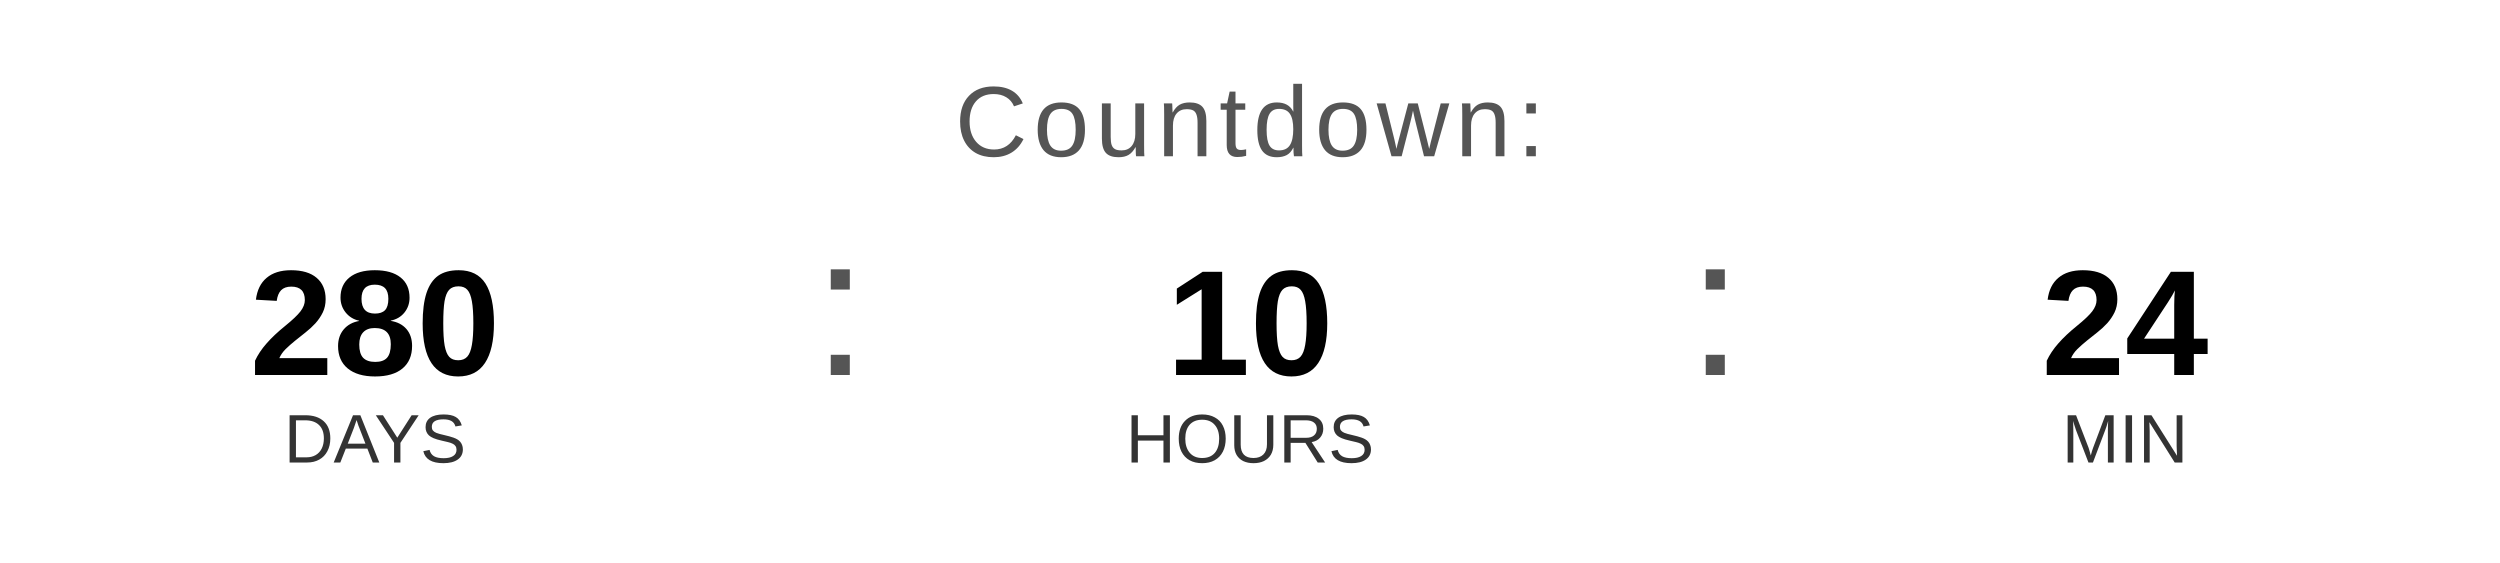
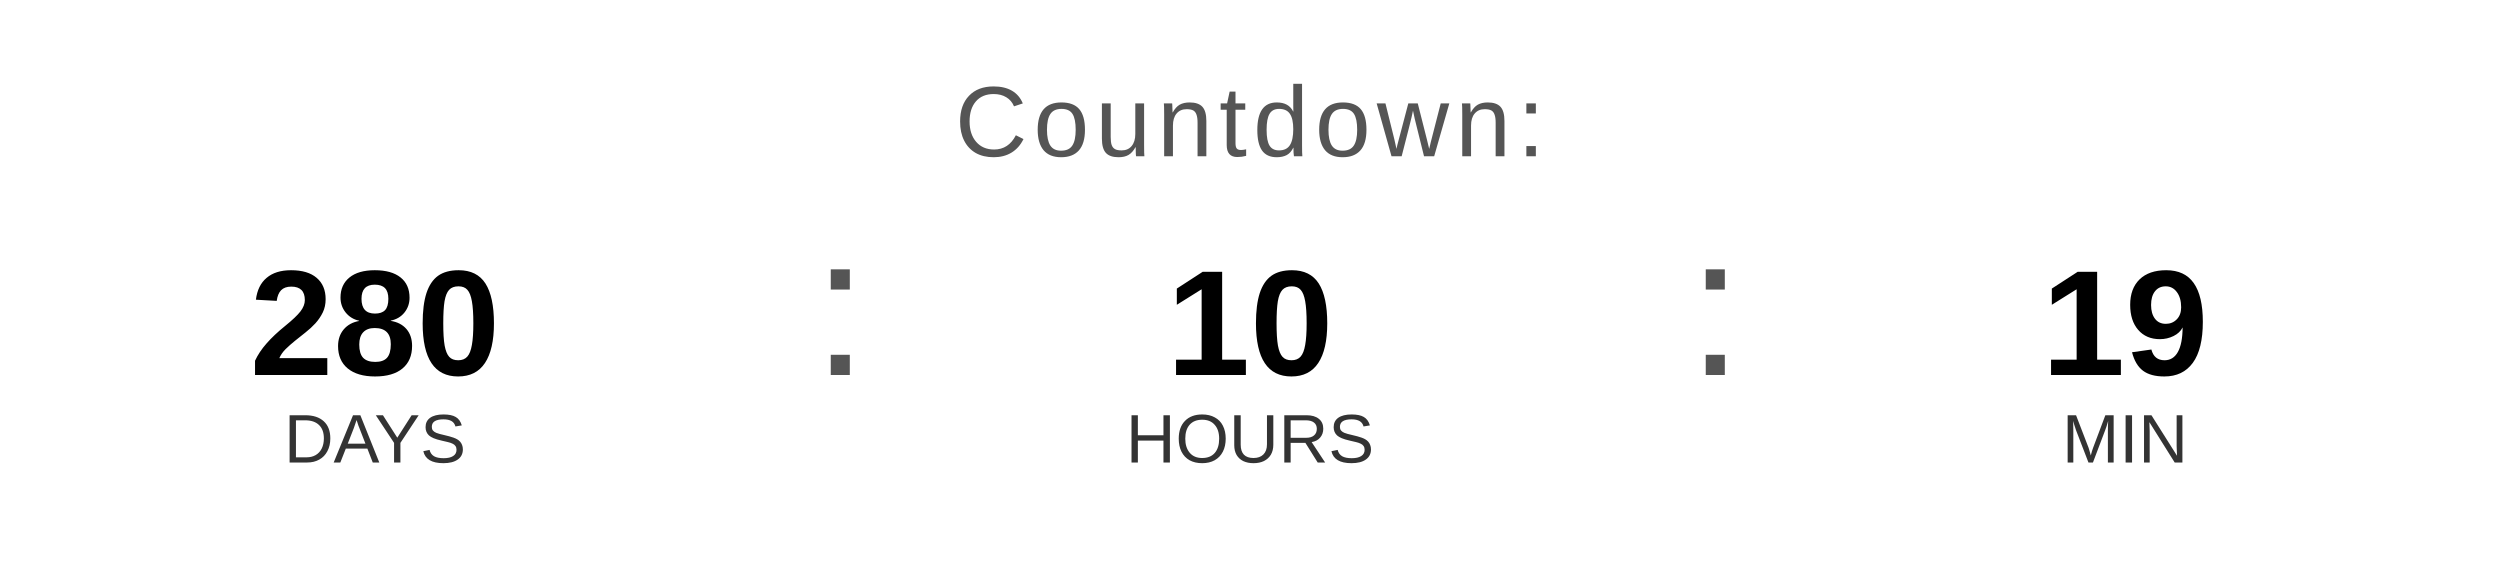
<svg xmlns="http://www.w3.org/2000/svg" width="400" height="90" viewBox="0 0 400 90">
  <text x="200" y="25" font-family="Arial, Helvetica, sans-serif" font-size="16" fill="#555555" text-anchor="middle" letter-spacing="1">
    Countdown:
  </text>
  <text x="60" y="60" font-family="Arial, Helvetica, sans-serif" font-size="24" font-weight="bold" fill="#000000" text-anchor="middle">280</text>
  <text x="60" y="74" font-family="Arial, Helvetica, sans-serif" font-size="11" fill="#333333" text-anchor="middle">DAYS</text>
  <text x="130" y="60" font-family="Arial, sans-serif" font-size="32" fill="#555555">:</text>
  <text x="200" y="60" font-family="Arial, Helvetica, sans-serif" font-size="24" font-weight="bold" fill="#000000" text-anchor="middle">10</text>
  <text x="200" y="74" font-family="Arial, Helvetica, sans-serif" font-size="11" fill="#333333" text-anchor="middle">HOURS</text>
  <text x="270" y="60" font-family="Arial, sans-serif" font-size="32" fill="#555555">:</text>
-   <text x="340" y="60" font-family="Arial, Helvetica, sans-serif" font-size="24" font-weight="bold" fill="#000000" text-anchor="middle">24</text>
+   <text x="340" y="60" font-family="Arial, Helvetica, sans-serif" font-size="24" font-weight="bold" fill="#000000" text-anchor="middle">19</text>
  <text x="340" y="74" font-family="Arial, Helvetica, sans-serif" font-size="11" fill="#333333" text-anchor="middle">MIN</text>
</svg>
